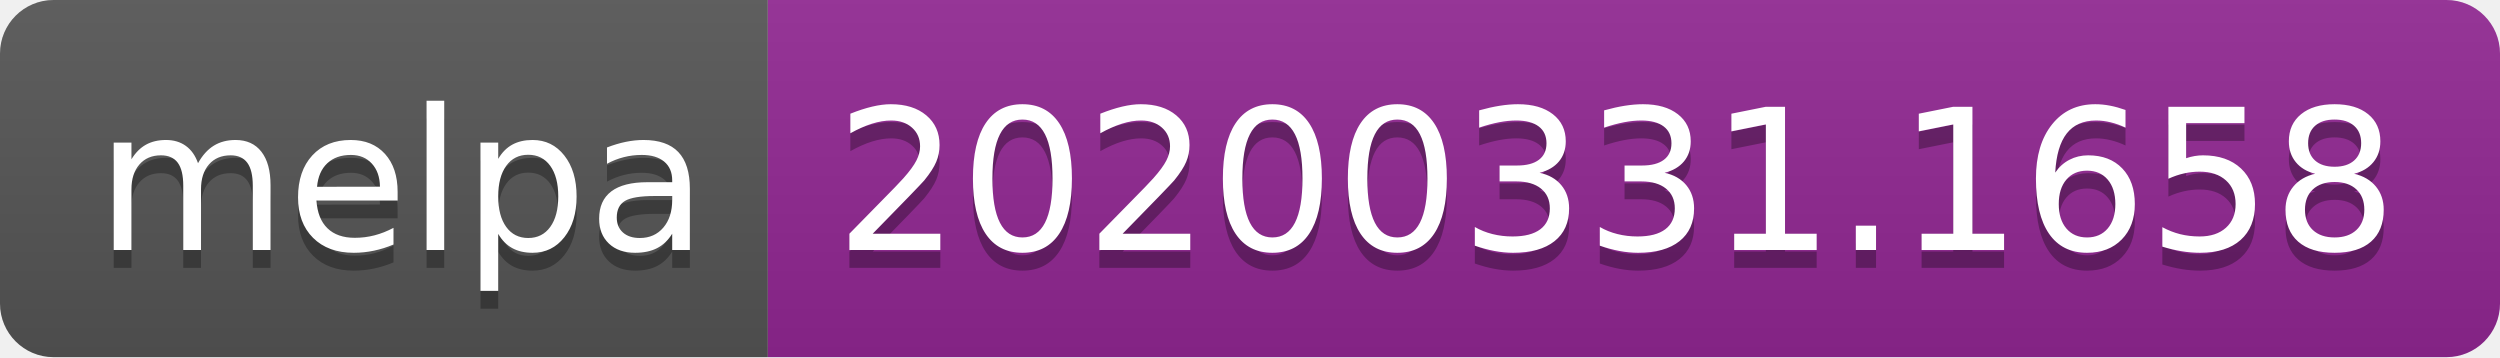
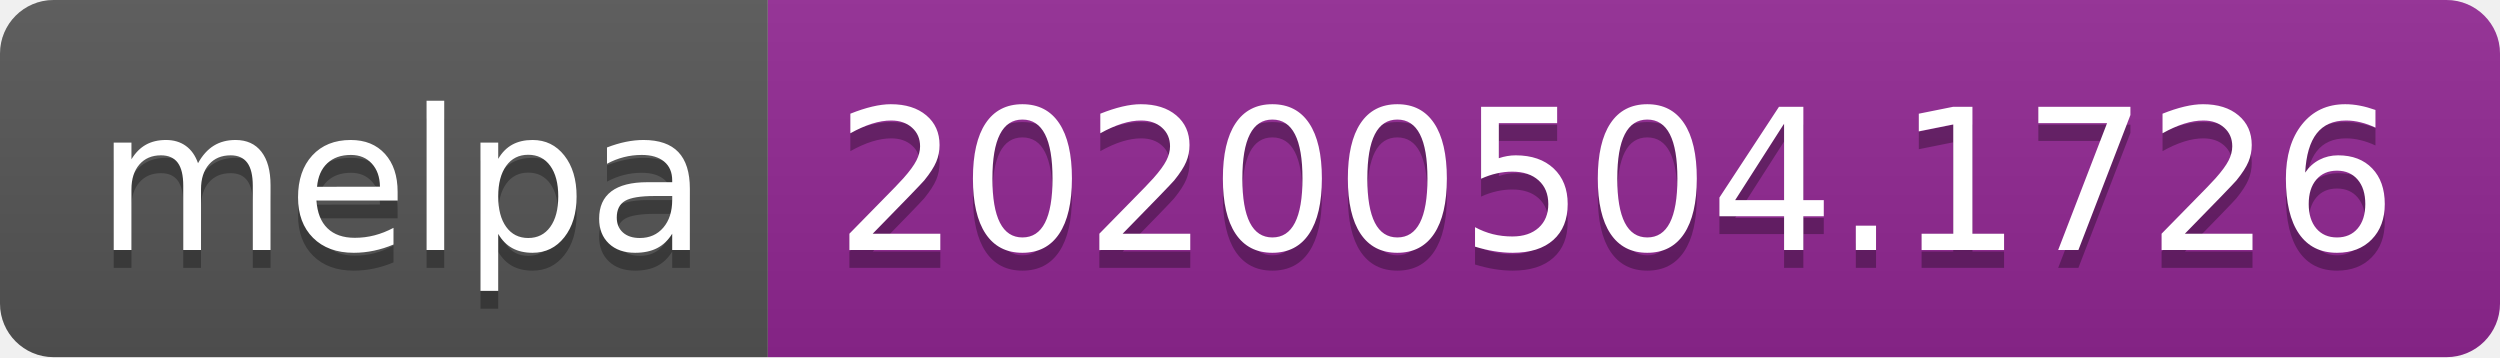
<svg xmlns="http://www.w3.org/2000/svg" width="140" height="20">
  <linearGradient id="s" x2="0" y2="100%">
    <stop offset="0" stop-color="#bbb" stop-opacity=".1" />
    <stop offset="1" stop-opacity=".1" />
  </linearGradient>
  <clipPath id="r">
    <rect width="140" height="20" rx="3" fill="#fff" />
  </clipPath>
  <g clip-path="url(#r)">
    <rect width="43" height="20" fill="#555" />
    <rect x="43" width="97" height="20" fill="#922793" />
    <rect width="140" height="20" fill="url(#s)" />
  </g>
  <g fill="#fff" text-anchor="middle" font-family="DejaVu Sans,Verdana,Geneva,sans-serif" font-size="110">
    <text x="225" y="150" fill="#010101" fill-opacity=".3" transform="scale(.1)" textLength="330">melpa</text>
    <text x="225" y="140" transform="scale(.1)" textLength="330">melpa</text>
-     <text x="905" y="150" fill="#010101" fill-opacity=".3" transform="scale(.1)" textLength="870">20200331.1658</text>
-     <text x="905" y="140" transform="scale(.1)" textLength="870">20200331.1658</text>
+     <text x="905" y="150" fill="#010101" fill-opacity=".3" transform="scale(.1)" textLength="870">20200504.1726</text>
+     <text x="905" y="140" transform="scale(.1)" textLength="870">20200504.1726</text>
  </g>
</svg>
